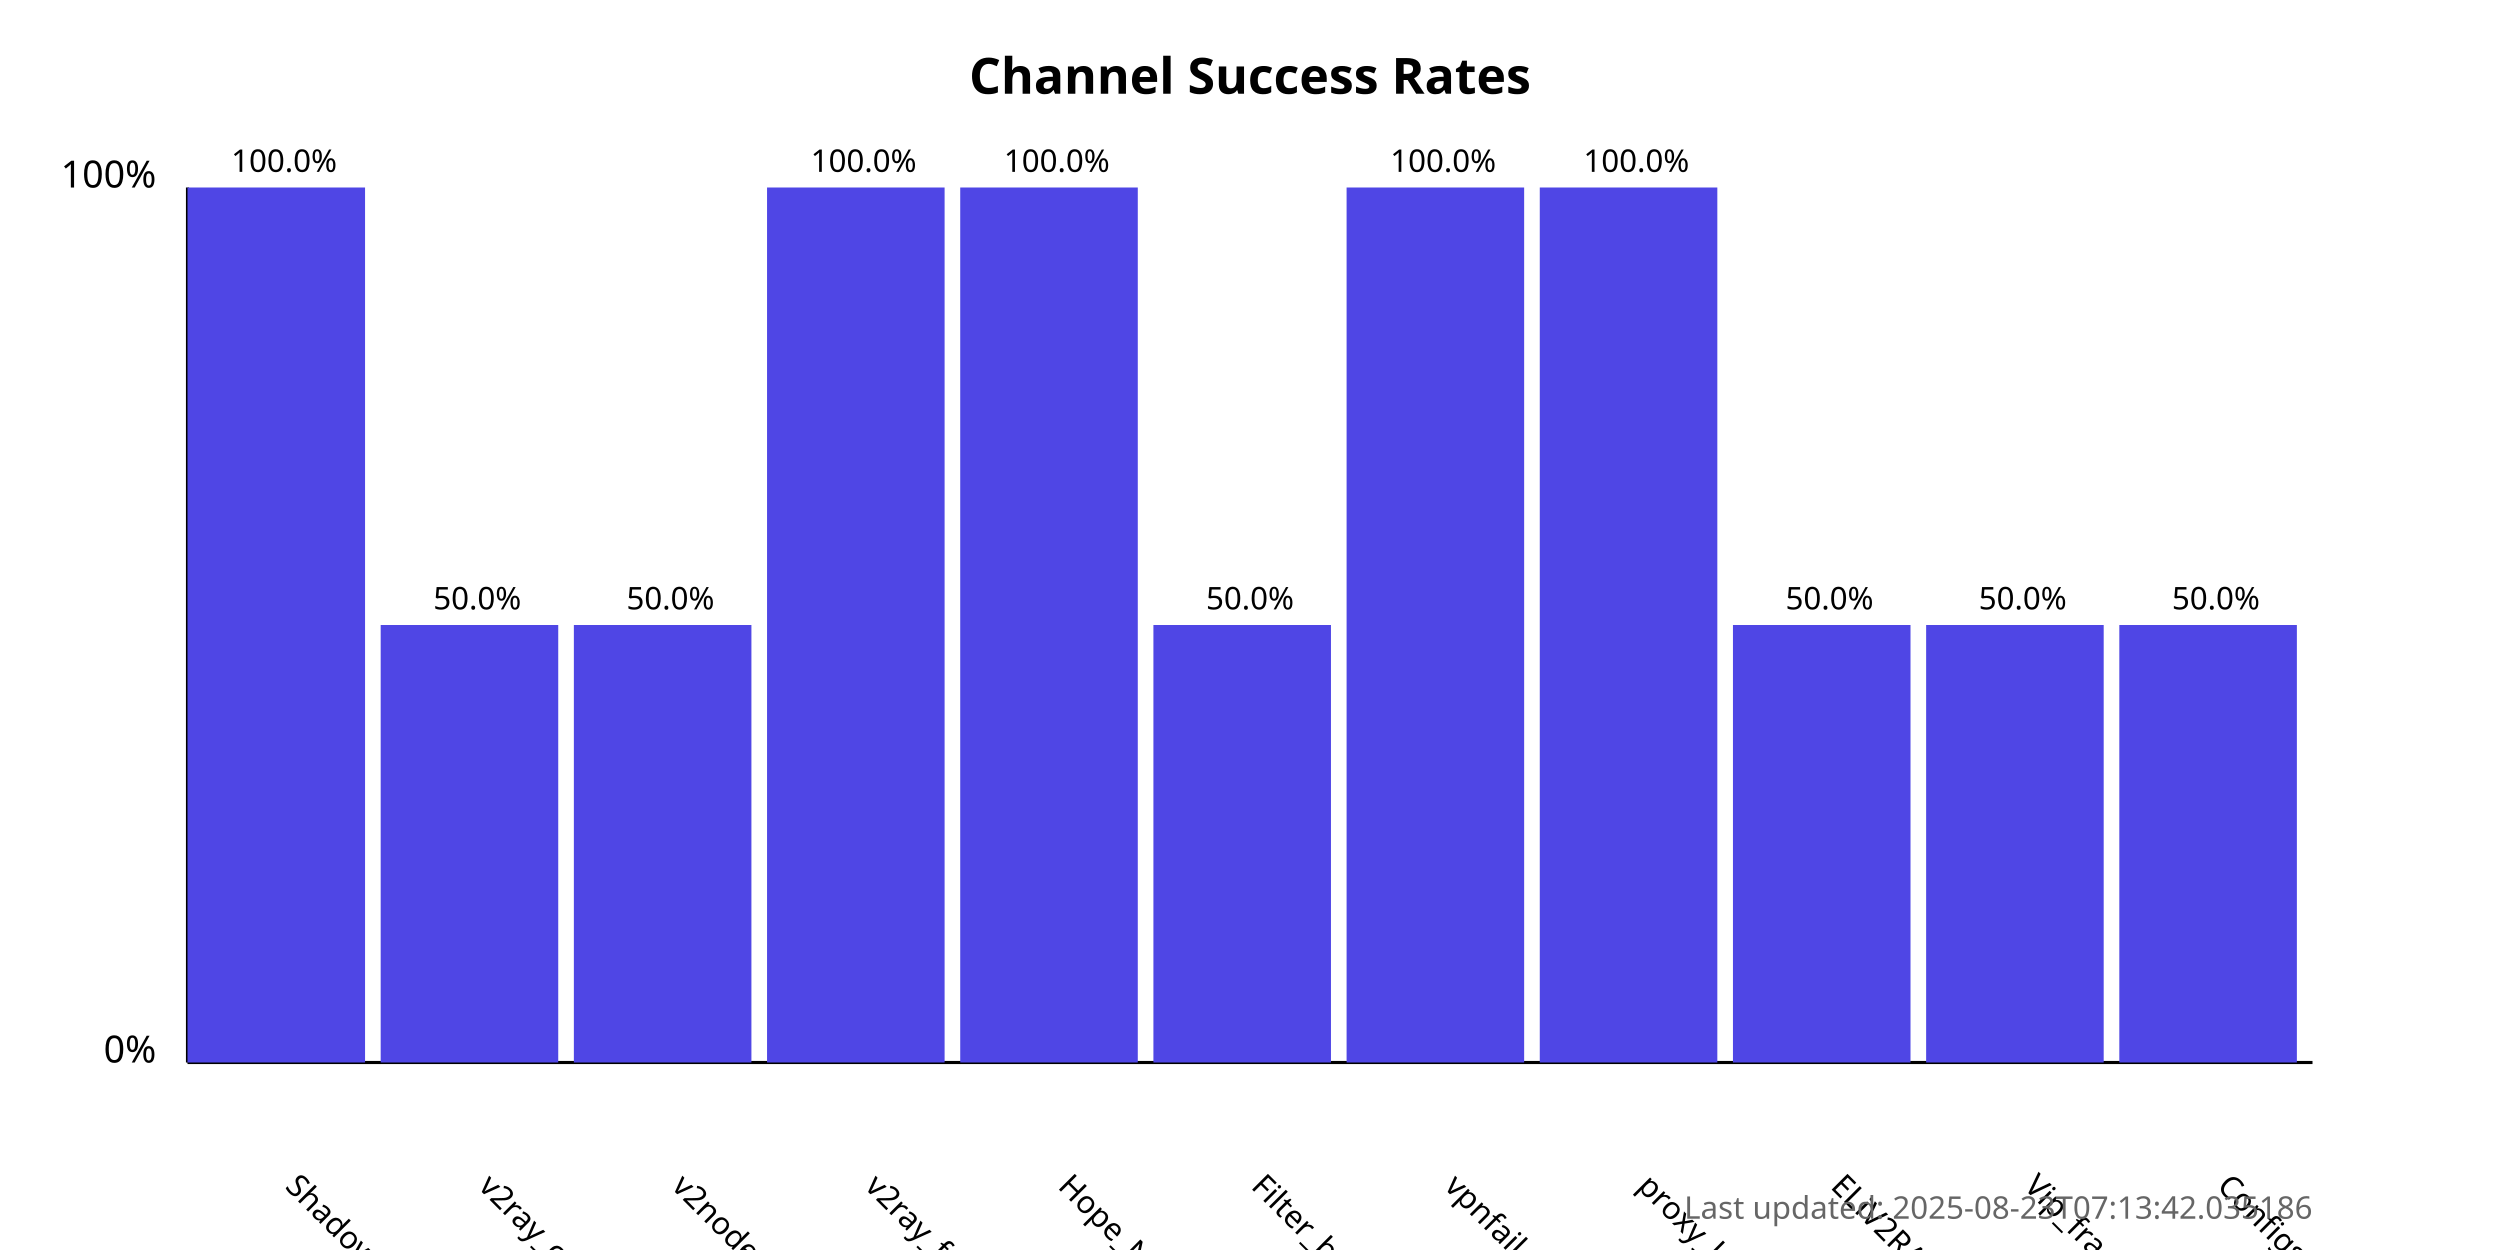
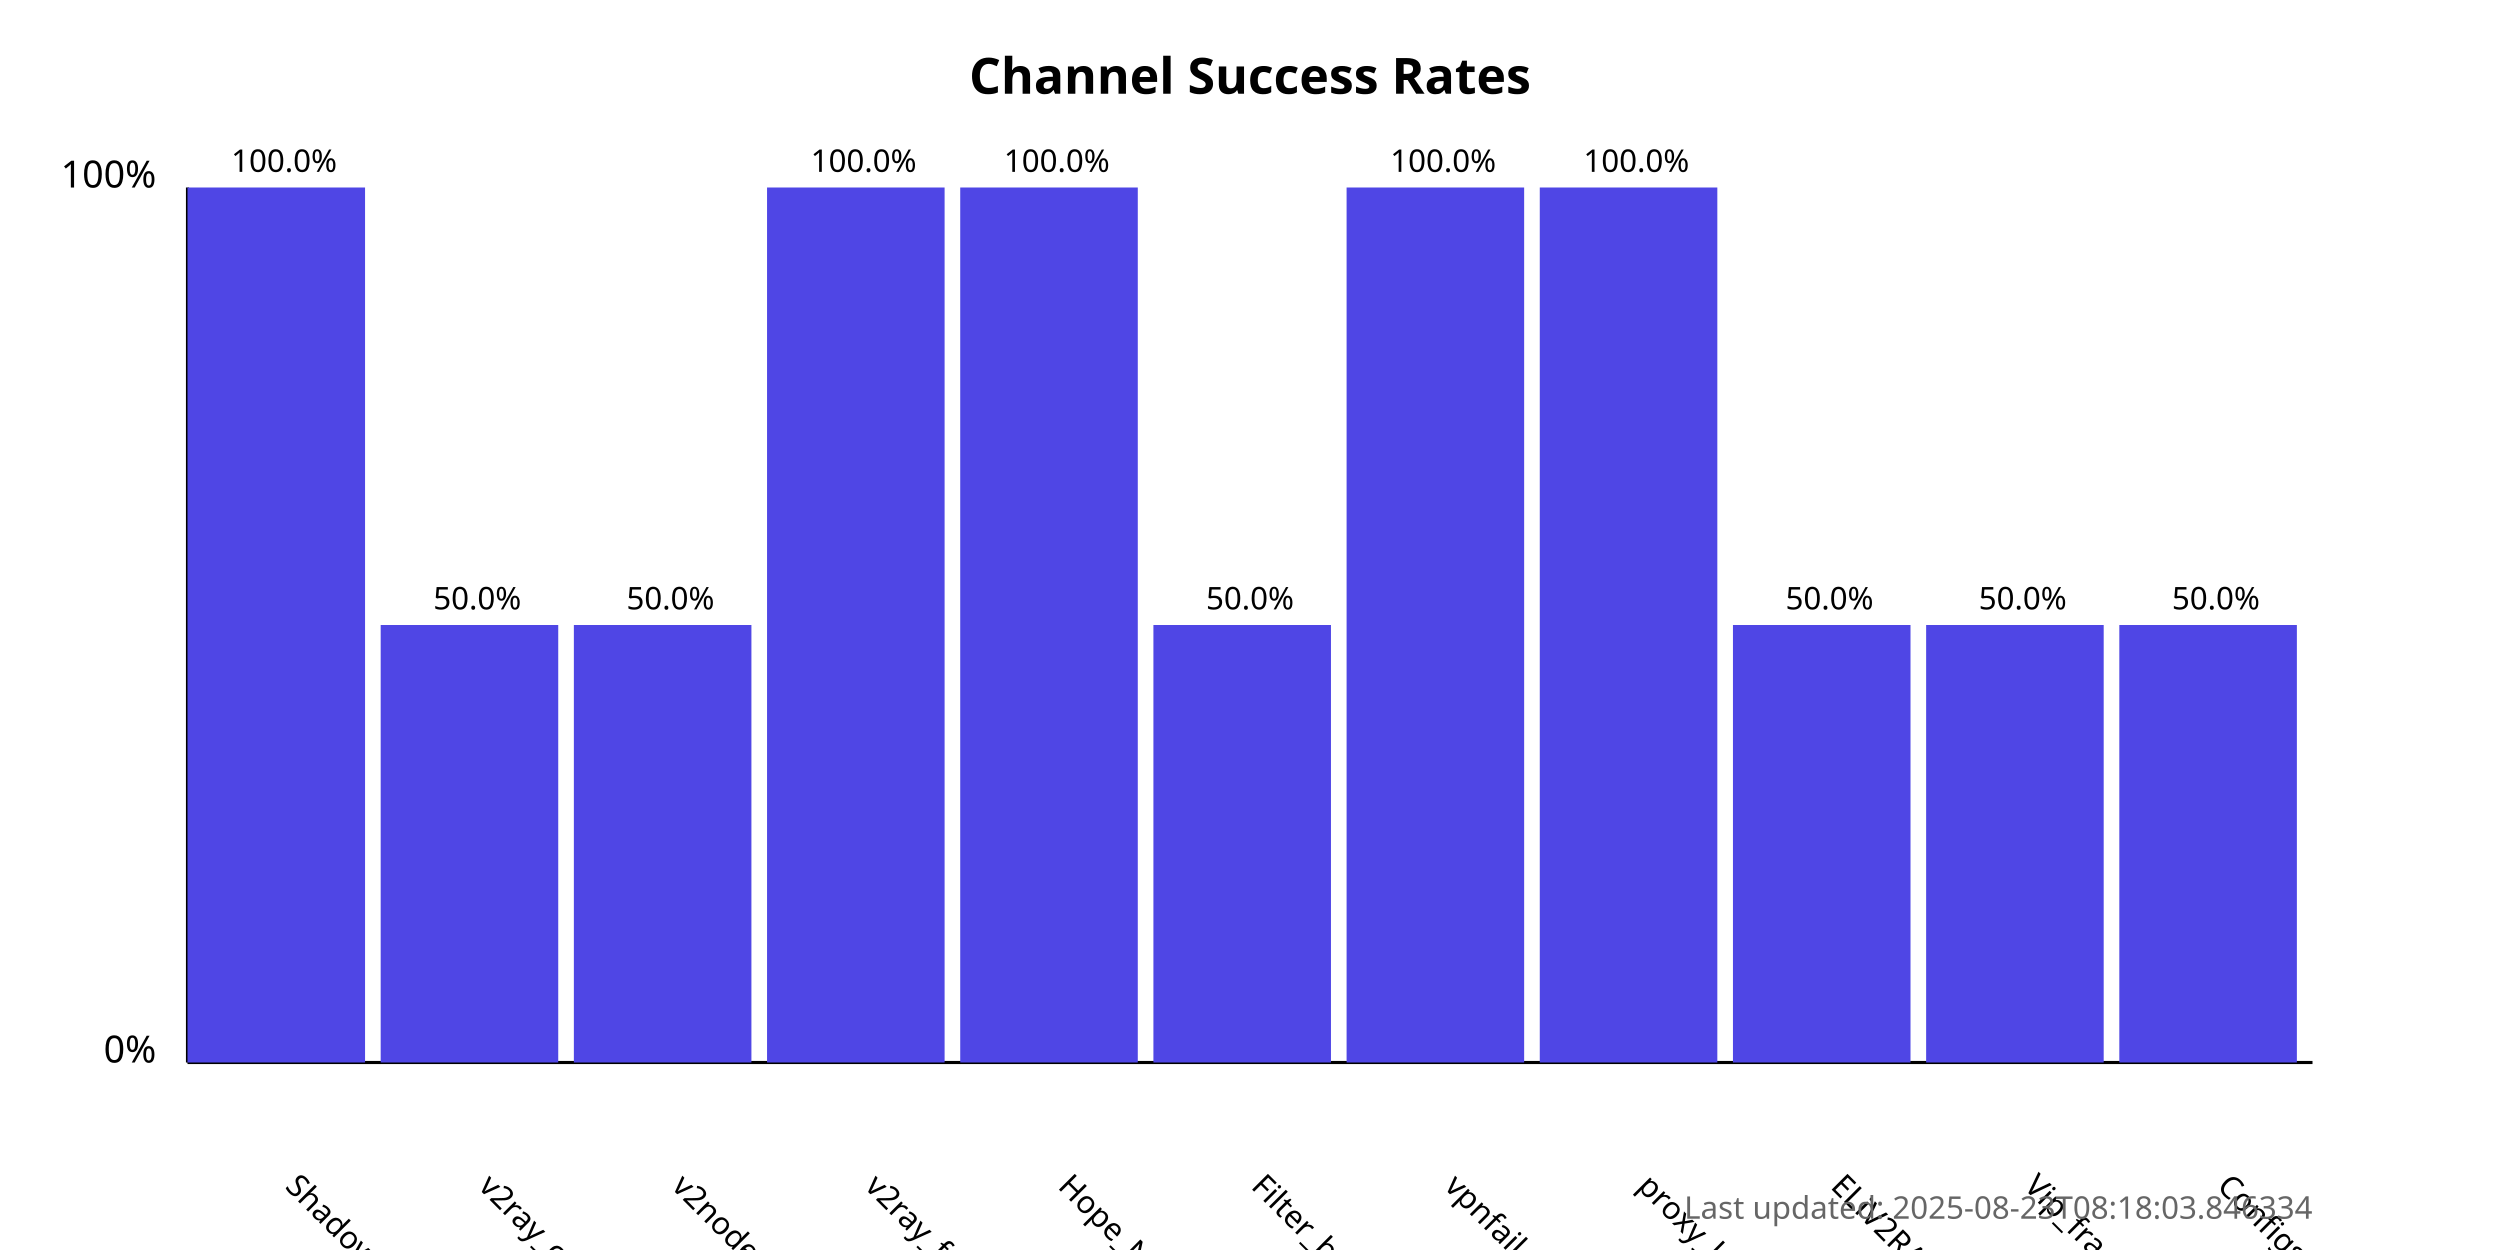
<svg xmlns="http://www.w3.org/2000/svg" width="800" height="400">
  <style>
            .chart-title { font: bold 16px sans-serif; }
            .axis-label { font: 12px sans-serif; }
            .tick-label { font: 10px sans-serif; }
            .bar { fill: #4f46e5; }
            .bar:hover { fill: #6366f1; }
            .timestamp { font: 10px sans-serif; fill: #666; }
        </style>
  <text x="400.0" y="30" text-anchor="middle" class="chart-title">
            Channel Success Rates
        </text>
  <line x1="60" y1="340" x2="60" y2="60" stroke="black" stroke-width="1" />
  <line x1="60" y1="340" x2="740" y2="340" stroke="black" stroke-width="1" />
  <text x="50" y="340" text-anchor="end" class="axis-label">0%</text>
  <text x="50" y="60" text-anchor="end" class="axis-label">100%</text>
  <g>
    <rect x="60" y="60.0" width="56.818" height="280.0" class="bar" />
    <text x="90.909" y="380" transform="rotate(45, 90.90909, 380)" text-anchor="start" class="tick-label">
                ShadowProxy66
            </text>
    <text x="90.909" y="55.0" text-anchor="middle" class="tick-label">
                100.0%
            </text>
  </g>
  <g>
    <rect x="121.818" y="200.0" width="56.818" height="140.0" class="bar" />
    <text x="152.727" y="380" transform="rotate(45, 152.7273, 380)" text-anchor="start" class="tick-label">
                v2ray_configs_pool
            </text>
    <text x="152.727" y="195.0" text-anchor="middle" class="tick-label">
                50.0%
            </text>
  </g>
  <g>
    <rect x="183.636" y="200.0" width="56.818" height="140.0" class="bar" />
    <text x="214.545" y="380" transform="rotate(45, 214.5455, 380)" text-anchor="start" class="tick-label">
                v2nodes
            </text>
    <text x="214.545" y="195.0" text-anchor="middle" class="tick-label">
                50.0%
            </text>
  </g>
  <g>
    <rect x="245.455" y="60.0" width="56.818" height="280.0" class="bar" />
    <text x="276.364" y="380" transform="rotate(45, 276.3636, 380)" text-anchor="start" class="tick-label">
                v2ray_free_conf
            </text>
    <text x="276.364" y="55.0" text-anchor="middle" class="tick-label">
                100.0%
            </text>
  </g>
  <g>
    <rect x="307.273" y="60.0" width="56.818" height="280.0" class="bar" />
    <text x="338.182" y="380" transform="rotate(45, 338.1818, 380)" text-anchor="start" class="tick-label">
                Hope_Net
            </text>
    <text x="338.182" y="55.0" text-anchor="middle" class="tick-label">
                100.0%
            </text>
  </g>
  <g>
    <rect x="369.091" y="200.0" width="56.818" height="140.0" class="bar" />
    <text x="400.0" y="380" transform="rotate(45, 400.0, 380)" text-anchor="start" class="tick-label">
                Filter_breaker
            </text>
    <text x="400.0" y="195.0" text-anchor="middle" class="tick-label">
                50.0%
            </text>
  </g>
  <g>
    <rect x="430.909" y="60.0" width="56.818" height="280.0" class="bar" />
    <text x="461.818" y="380" transform="rotate(45, 461.8182, 380)" text-anchor="start" class="tick-label">
                vpnfail_vless
            </text>
    <text x="461.818" y="55.0" text-anchor="middle" class="tick-label">
                100.0%
            </text>
  </g>
  <g>
    <rect x="492.727" y="60.0" width="56.818" height="280.0" class="bar" />
    <text x="523.636" y="380" transform="rotate(45, 523.6364, 380)" text-anchor="start" class="tick-label">
                proxy_kafee
            </text>
    <text x="523.636" y="55.0" text-anchor="middle" class="tick-label">
                100.0%
            </text>
  </g>
  <g>
    <rect x="554.545" y="200.0" width="56.818" height="140.0" class="bar" />
    <text x="585.455" y="380" transform="rotate(45, 585.4545, 380)" text-anchor="start" class="tick-label">
                ELiV2RAY
            </text>
    <text x="585.455" y="195.0" text-anchor="middle" class="tick-label">
                50.0%
            </text>
  </g>
  <g>
    <rect x="616.364" y="200.0" width="56.818" height="140.0" class="bar" />
    <text x="647.273" y="380" transform="rotate(45, 647.2727, 380)" text-anchor="start" class="tick-label">
                Vip_fragment_v2ray
            </text>
    <text x="647.273" y="195.0" text-anchor="middle" class="tick-label">
                50.0%
            </text>
  </g>
  <g>
    <rect x="678.182" y="200.0" width="56.818" height="140.0" class="bar" />
    <text x="709.091" y="380" transform="rotate(45, 709.0909, 380)" text-anchor="start" class="tick-label">
                ConfigsHubPlus
            </text>
    <text x="709.091" y="195.0" text-anchor="middle" class="tick-label">
                50.0%
            </text>
  </g>
  <text x="740" y="390" text-anchor="end" class="timestamp">
-             Last updated: 2025-08-23T07:13:42.035186
+             Last updated: 2025-08-23T08:18:03.846334
        </text>
</svg>
